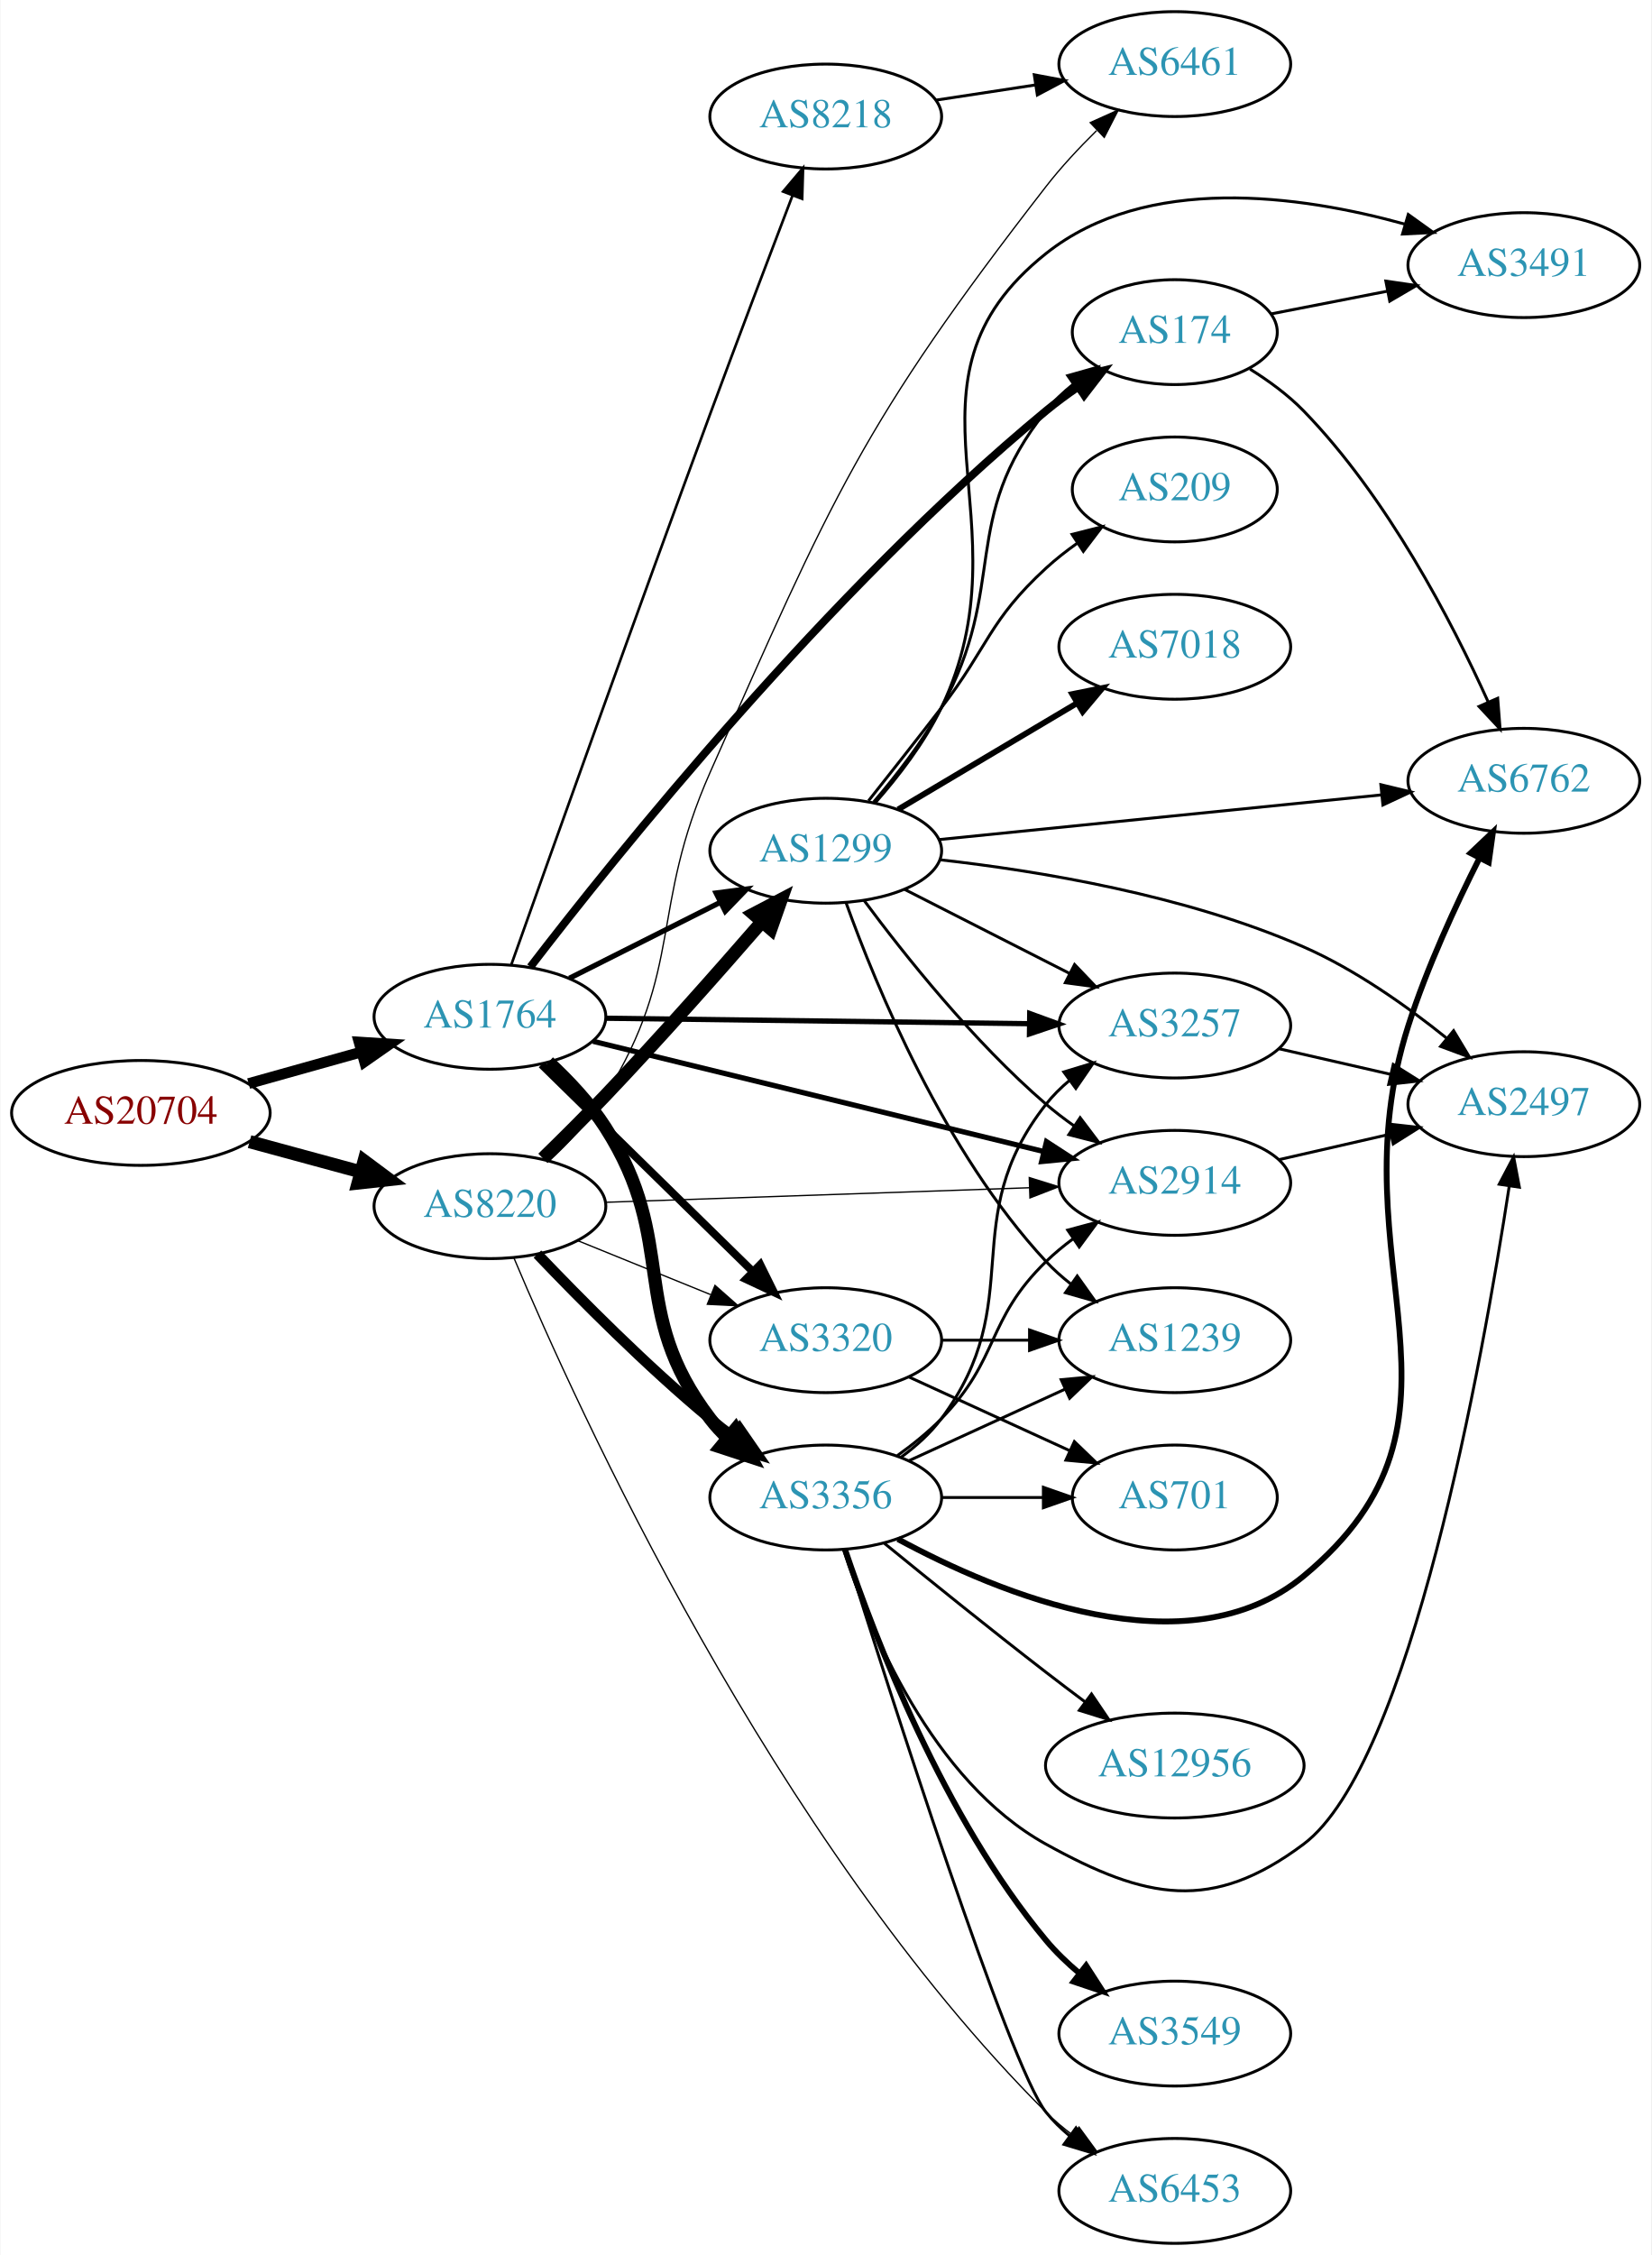
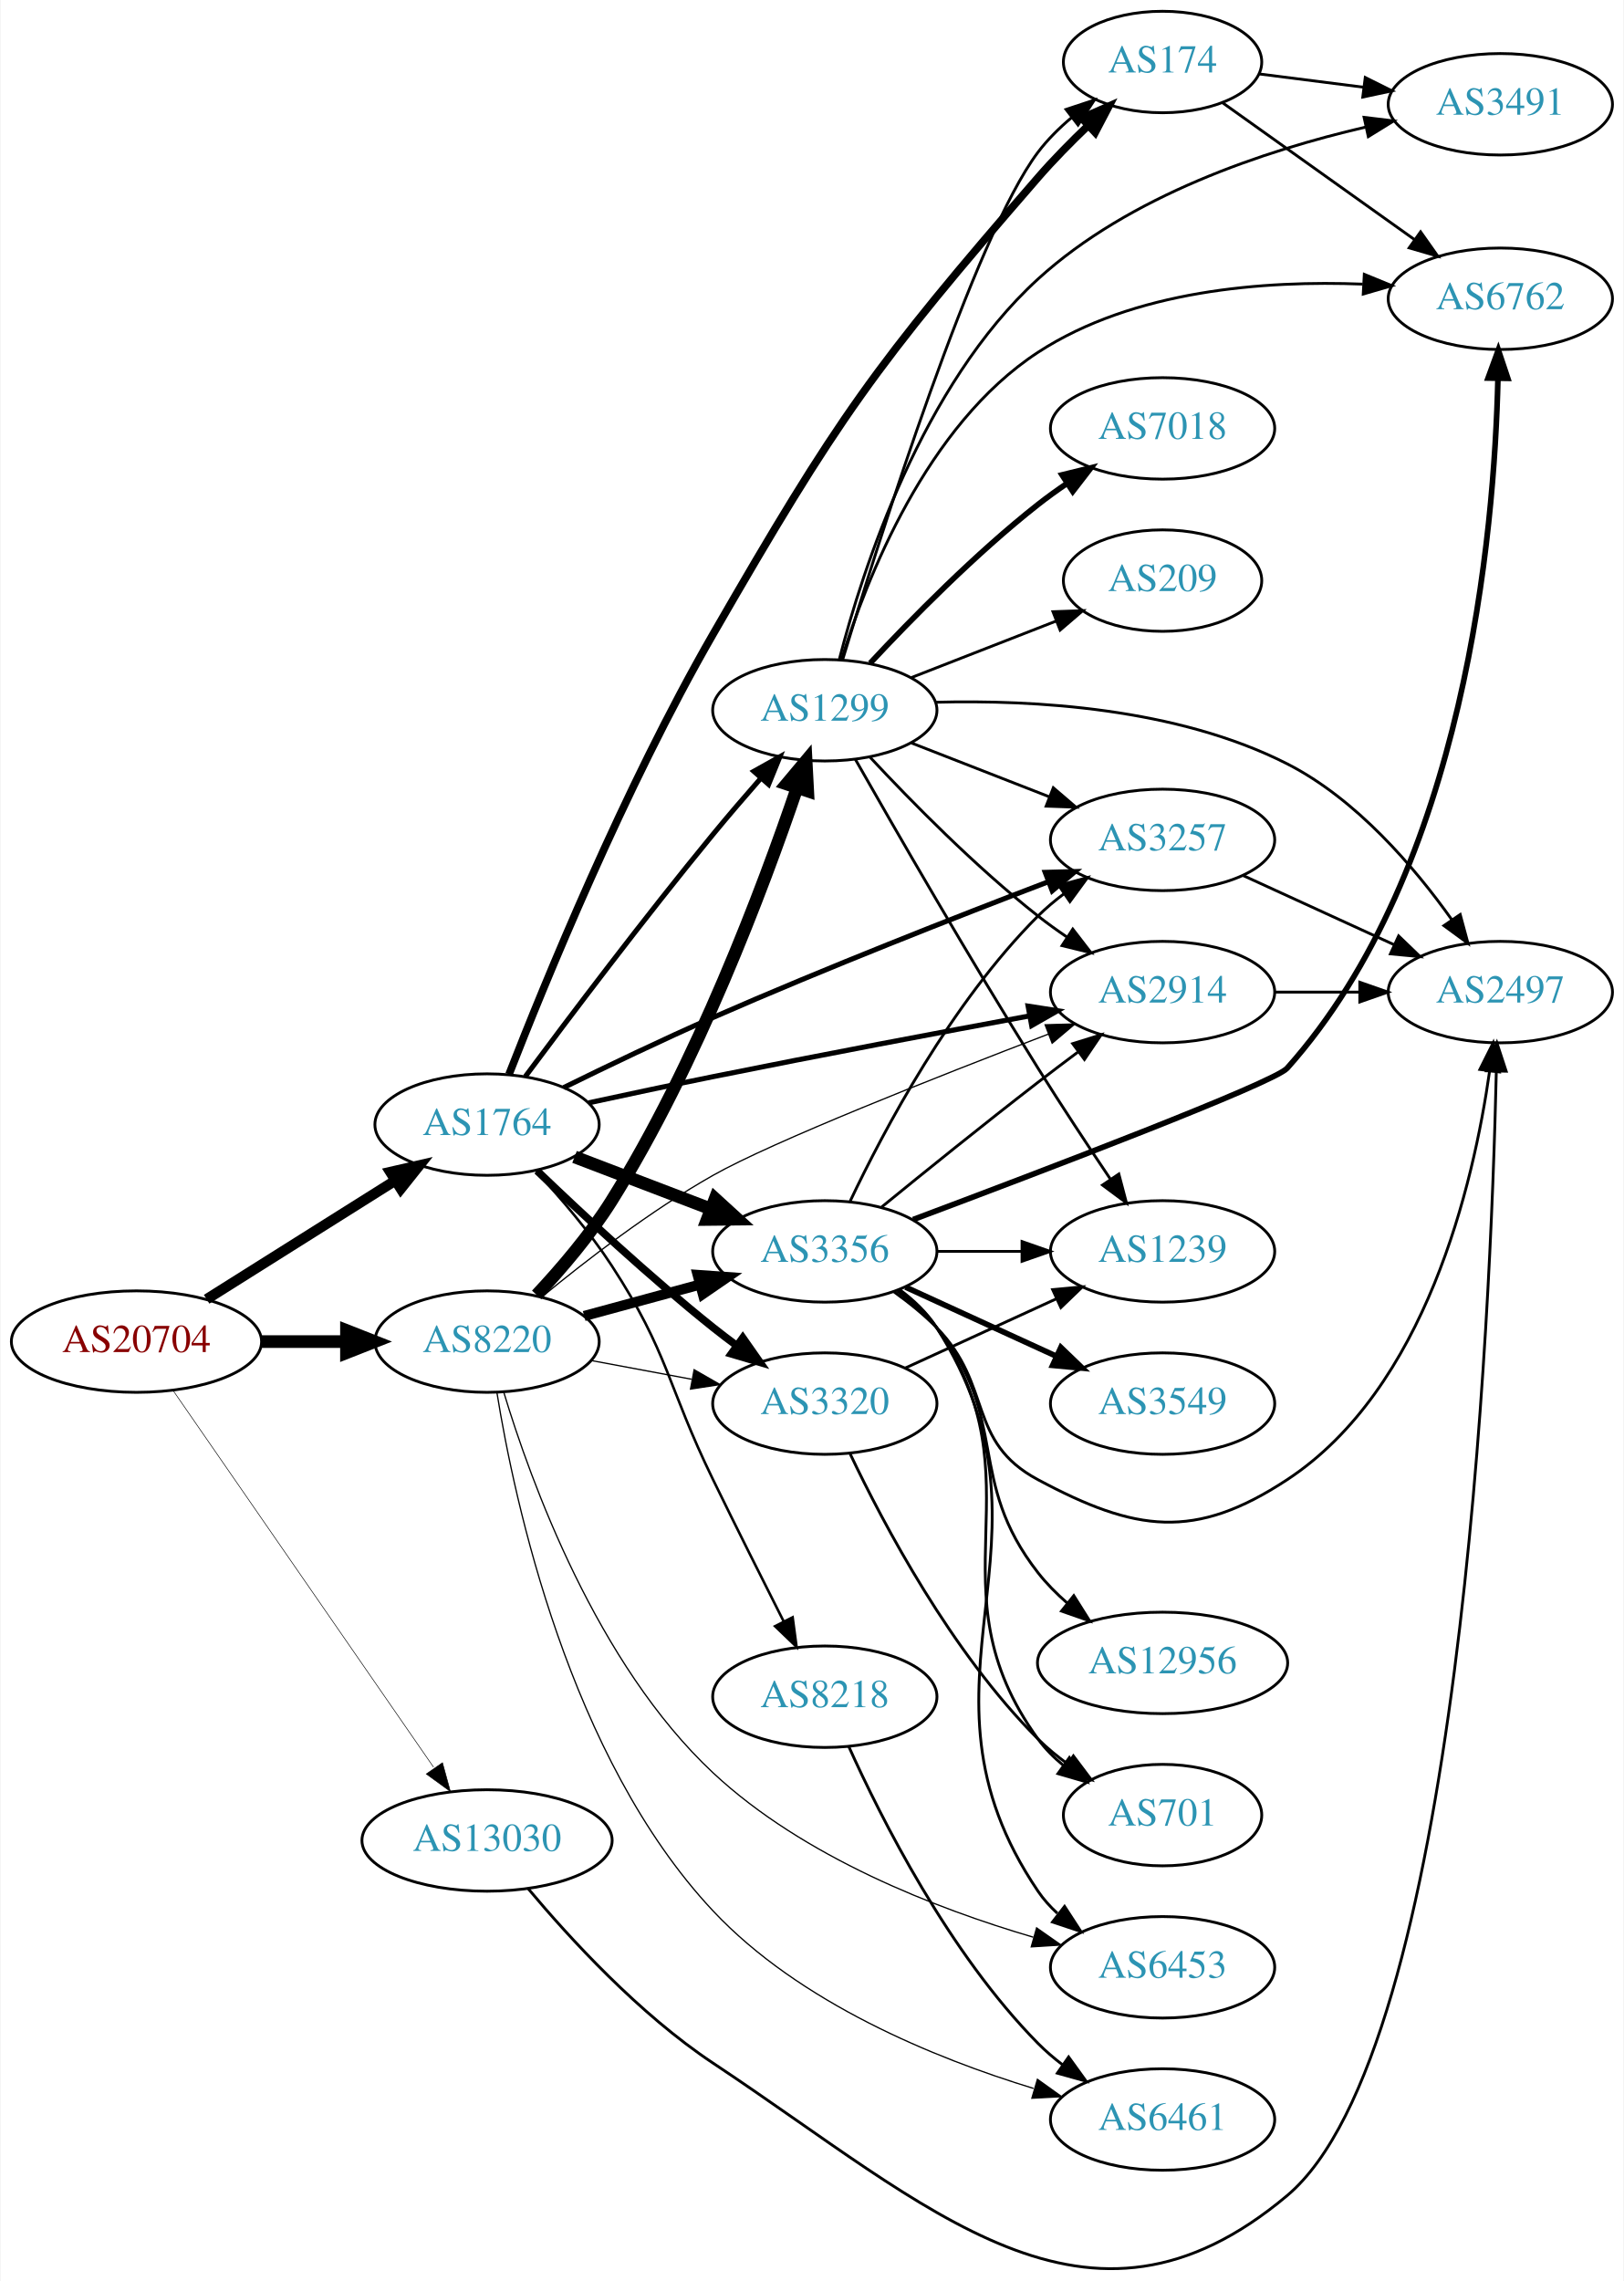
- <svg xmlns="http://www.w3.org/2000/svg" xmlns:xlink="http://www.w3.org/1999/xlink" width="567pt" height="774pt" viewBox="0.00 0.00 566.66 774.00">
-   <g id="graph0" class="graph" transform="scale(1 1) rotate(0) translate(4 770)">
-     <polygon fill="white" stroke="none" points="-4,4 -4,-770 562.663,-770 562.663,4 -4,4" />
+ <svg xmlns="http://www.w3.org/2000/svg" xmlns:xlink="http://www.w3.org/1999/xlink" width="576pt" height="809pt" viewBox="0.00 0.00 575.76 809.30">
+   <g id="graph0" class="graph" transform="scale(1 1) rotate(0) translate(4 805.297)">
+     <polygon fill="white" stroke="none" points="-4,4 -4,-805.297 571.762,-805.297 571.762,4 -4,4" />
    <g id="node1" class="node">
      <g id="a_node1">
        <a xlink:href="/asn/20704" xlink:title="AS20704 ~ Hirschstettnerstr. 19-21 L1 [AT]">
-           <ellipse fill="#ffffff" stroke="black" cx="44.196" cy="-388" rx="44.393" ry="18" />
-           <text text-anchor="middle" x="44.196" y="-384.3" font-family="Times,serif" font-size="14.00" fill="#880000">AS20704</text>
+           <ellipse fill="#ffffff" stroke="black" cx="44.196" cy="-329.297" rx="44.393" ry="18" />
+           <text text-anchor="middle" x="44.196" y="-325.597" font-family="Times,serif" font-size="14.00" fill="#880000">AS20704</text>
        </a>
      </g>
    </g>
    <g id="node2" class="node">
      <g id="a_node2">
        <a xlink:href="/asn/1764" xlink:title="AS1764 ~ NEXTLAYER-AS [AT]">
-           <ellipse fill="#ffffff" stroke="black" cx="164.039" cy="-421" rx="39.794" ry="18" />
-           <text text-anchor="middle" x="164.039" y="-417.3" font-family="Times,serif" font-size="14.00" fill="#2c94b3">AS1764</text>
+           <ellipse fill="#ffffff" stroke="black" cx="168.588" cy="-406.297" rx="39.794" ry="18" />
+           <text text-anchor="middle" x="168.588" y="-402.597" font-family="Times,serif" font-size="14.00" fill="#2c94b3">AS1764</text>
        </a>
      </g>
    </g>
    <g id="edge1" class="edge">
-       <path fill="none" stroke="black" stroke-width="3.682" d="M81.193,-398.08C93.37,-401.49 107.095,-405.334 119.776,-408.885" />
-       <polygon fill="black" stroke="black" stroke-width="3.682" points="119.1,-412.33 129.673,-411.657 120.988,-405.59 119.1,-412.33" />
+       <path fill="none" stroke="black" stroke-width="3.682" d="M69.085,-344.326C88.199,-356.351 115.164,-373.315 136.05,-386.455" />
+       <polygon fill="black" stroke="black" stroke-width="3.682" points="134.26,-389.465 144.589,-391.827 137.988,-383.54 134.26,-389.465" />
    </g>
    <g id="node3" class="node">
      <g id="a_node3">
        <a xlink:href="/asn/8220" xlink:title="AS8220 ~ COLT [GB]">
-           <ellipse fill="#ffffff" stroke="black" cx="164.039" cy="-356" rx="39.794" ry="18" />
-           <text text-anchor="middle" x="164.039" y="-352.3" font-family="Times,serif" font-size="14.00" fill="#2c94b3">AS8220</text>
+           <ellipse fill="#ffffff" stroke="black" cx="168.588" cy="-329.297" rx="39.794" ry="18" />
+           <text text-anchor="middle" x="168.588" y="-325.597" font-family="Times,serif" font-size="14.00" fill="#2c94b3">AS8220</text>
        </a>
      </g>
    </g>
    <g id="edge2" class="edge">
-       <path fill="none" stroke="black" stroke-width="4.5" d="M81.514,-378.138C93.574,-374.863 107.123,-371.184 119.66,-367.779" />
-       <polygon fill="black" stroke="black" stroke-width="4.5" points="120.832,-371.541 129.451,-365.121 118.768,-363.942 120.832,-371.541" />
+       <path fill="none" stroke="black" stroke-width="4.5" d="M88.692,-329.297C98.381,-329.297 108.717,-329.297 118.61,-329.297" />
+       <polygon fill="black" stroke="black" stroke-width="4.5" points="118.713,-333.234 128.713,-329.297 118.713,-325.359 118.713,-333.234" />
    </g>
    <g id="node4" class="node">
      <g id="a_node4">
-         <a xlink:href="/asn/3257" xlink:title="AS3257 ~ GTT [DE]">
-           <ellipse fill="#ffffff" stroke="black" cx="399.174" cy="-418" rx="39.794" ry="18" />
-           <text text-anchor="middle" x="399.174" y="-414.3" font-family="Times,serif" font-size="14.00" fill="#2c94b3">AS3257</text>
+         <a xlink:href="/asn/13030" xlink:title="AS13030 ~ Init7 (Switzerland) Ltd. [CH]">
+           <ellipse fill="#ffffff" stroke="black" cx="168.588" cy="-152.297" rx="44.393" ry="18" />
+           <text text-anchor="middle" x="168.588" y="-148.597" font-family="Times,serif" font-size="14.00" fill="#2c94b3">AS13030</text>
        </a>
      </g>
    </g>
    <g id="edge3" class="edge">
-       <path fill="none" stroke="black" stroke-width="1.8" d="M203.798,-420.501C243.714,-419.988 306.032,-419.186 349.304,-418.629" />
-       <polygon fill="black" stroke="black" stroke-width="1.8" points="349.368,-422.128 359.322,-418.5 349.278,-415.129 349.368,-422.128" />
+       <path fill="none" stroke="black" stroke-width="0.205" d="M57.154,-312.003C78.725,-280.808 124.255,-214.964 149.6,-178.311" />
+       <polygon fill="black" stroke="black" stroke-width="0.205" points="152.773,-179.877 155.581,-169.661 147.015,-175.895 152.773,-179.877" />
    </g>
    <g id="node5" class="node">
      <g id="a_node5">
        <a xlink:href="/asn/3356" xlink:title="AS3356 ~ Level 3 Parent, LLC [US]">
-           <ellipse fill="#ffffff" stroke="black" cx="279.332" cy="-256" rx="39.794" ry="18" />
-           <text text-anchor="middle" x="279.332" y="-252.3" font-family="Times,serif" font-size="14.00" fill="#2c94b3">AS3356</text>
+           <ellipse fill="#ffffff" stroke="black" cx="288.431" cy="-361.297" rx="39.794" ry="18" />
+           <text text-anchor="middle" x="288.431" y="-357.597" font-family="Times,serif" font-size="14.00" fill="#2c94b3">AS3356</text>
        </a>
      </g>
    </g>
    <g id="edge4" class="edge">
-       <path fill="none" stroke="black" stroke-width="4.5" d="M184.15,-405.434C191.039,-399.057 198.407,-391.24 203.685,-383 229.163,-343.224 210.975,-320.511 239.685,-283 241.457,-280.685 243.485,-278.491 245.662,-276.429" />
-       <polygon fill="black" stroke="black" stroke-width="4.5" points="248.298,-279.359 253.488,-269.948 243.275,-273.294 248.298,-279.359" />
+       <path fill="none" stroke="black" stroke-width="4.5" d="M199.63,-394.825C214.312,-389.218 232.173,-382.398 247.943,-376.376" />
+       <polygon fill="black" stroke="black" stroke-width="4.5" points="249.507,-379.994 257.444,-372.748 246.697,-372.637 249.507,-379.994" />
    </g>
    <g id="node6" class="node">
      <g id="a_node6">
-         <a xlink:href="/asn/1299" xlink:title="AS1299 ~ Telia Carrier [EU]">
-           <ellipse fill="#ffffff" stroke="black" cx="279.332" cy="-478" rx="39.794" ry="18" />
-           <text text-anchor="middle" x="279.332" y="-474.3" font-family="Times,serif" font-size="14.00" fill="#2c94b3">AS1299</text>
+         <a xlink:href="/asn/2914" xlink:title="AS2914 ~ NTT America, Inc. [US]">
+           <ellipse fill="#ffffff" stroke="black" cx="408.273" cy="-453.297" rx="39.794" ry="18" />
+           <text text-anchor="middle" x="408.273" y="-449.597" font-family="Times,serif" font-size="14.00" fill="#2c94b3">AS2914</text>
        </a>
      </g>
    </g>
    <g id="edge5" class="edge">
-       <path fill="none" stroke="black" stroke-width="1.8" d="M191.315,-434.22C206.758,-441.99 226.476,-451.911 243.237,-460.343" />
-       <polygon fill="black" stroke="black" stroke-width="1.8" points="241.691,-463.484 252.198,-464.851 244.838,-457.23 241.691,-463.484" />
+       <path fill="none" stroke="black" stroke-width="1.8" d="M204.638,-414.013C218.387,-416.989 234.311,-420.374 248.784,-423.297 286.557,-430.925 329.516,-439.02 361.171,-444.877" />
+       <polygon fill="black" stroke="black" stroke-width="1.8" points="360.561,-448.323 371.03,-446.696 361.831,-441.44 360.561,-448.323" />
    </g>
    <g id="node7" class="node">
      <g id="a_node7">
-         <a xlink:href="/asn/174" xlink:title="AS174 ~ Cogent Communications [US]">
-           <ellipse fill="#ffffff" stroke="black" cx="399.174" cy="-656" rx="35.194" ry="18" />
-           <text text-anchor="middle" x="399.174" y="-652.3" font-family="Times,serif" font-size="14.00" fill="#2c94b3">AS174</text>
+         <a xlink:href="/asn/1299" xlink:title="AS1299 ~ Telia Carrier [EU]">
+           <ellipse fill="#ffffff" stroke="black" cx="288.431" cy="-553.297" rx="39.794" ry="18" />
+           <text text-anchor="middle" x="288.431" y="-549.597" font-family="Times,serif" font-size="14.00" fill="#2c94b3">AS1299</text>
        </a>
      </g>
    </g>
    <g id="edge6" class="edge">
-       <path fill="none" stroke="black" stroke-width="2.7" d="M177.934,-438.128C206.788,-475.722 279.937,-567.04 354.978,-629 358.448,-631.865 362.244,-634.657 366.1,-637.293" />
-       <polygon fill="black" stroke="black" stroke-width="2.7" points="364.244,-640.261 374.535,-642.78 368.061,-634.393 364.244,-640.261" />
+       <path fill="none" stroke="black" stroke-width="1.8" d="M182.151,-423.33C197.499,-443.974 224.432,-479.676 248.784,-509.297 254.141,-515.813 260.085,-522.727 265.673,-529.097" />
+       <polygon fill="black" stroke="black" stroke-width="1.8" points="263.243,-531.631 272.49,-536.803 268.486,-526.994 263.243,-531.631" />
    </g>
    <g id="node8" class="node">
      <g id="a_node8">
-         <a xlink:href="/asn/8218" xlink:title="AS8218 ~ legacy Neotelecoms [FR]">
-           <ellipse fill="#ffffff" stroke="black" cx="279.332" cy="-730" rx="39.794" ry="18" />
-           <text text-anchor="middle" x="279.332" y="-726.3" font-family="Times,serif" font-size="14.00" fill="#2c94b3">AS8218</text>
+         <a xlink:href="/asn/3257" xlink:title="AS3257 ~ GTT [DE]">
+           <ellipse fill="#ffffff" stroke="black" cx="408.273" cy="-507.297" rx="39.794" ry="18" />
+           <text text-anchor="middle" x="408.273" y="-503.597" font-family="Times,serif" font-size="14.00" fill="#2c94b3">AS3257</text>
        </a>
      </g>
    </g>
    <g id="edge7" class="edge">
-       <path fill="none" stroke="black" stroke-width="0.9" d="M171.333,-438.756C184.063,-474.597 213.852,-558.127 239.685,-628 249.11,-653.491 260.113,-682.458 267.963,-702.992" />
-       <polygon fill="black" stroke="black" stroke-width="0.9" points="264.699,-704.255 271.543,-712.343 271.236,-701.752 264.699,-704.255" />
+       <path fill="none" stroke="black" stroke-width="1.8" d="M195.776,-419.423C211.105,-426.965 230.904,-436.465 248.784,-444.297 288.848,-461.846 335.447,-480.119 367.699,-492.437" />
+       <polygon fill="black" stroke="black" stroke-width="1.8" points="366.633,-495.777 377.224,-496.062 369.123,-489.234 366.633,-495.777" />
    </g>
    <g id="node9" class="node">
      <g id="a_node9">
        <a xlink:href="/asn/3320" xlink:title="AS3320 ~ DTAG [DE]">
-           <ellipse fill="#ffffff" stroke="black" cx="279.332" cy="-310" rx="39.794" ry="18" />
-           <text text-anchor="middle" x="279.332" y="-306.3" font-family="Times,serif" font-size="14.00" fill="#2c94b3">AS3320</text>
+           <ellipse fill="#ffffff" stroke="black" cx="288.431" cy="-307.297" rx="39.794" ry="18" />
+           <text text-anchor="middle" x="288.431" y="-303.597" font-family="Times,serif" font-size="14.00" fill="#2c94b3">AS3320</text>
        </a>
      </g>
    </g>
    <g id="edge8" class="edge">
-       <path fill="none" stroke="black" stroke-width="2.7" d="M181.755,-404.622C200.916,-385.849 232.478,-354.925 254.279,-333.566" />
-       <polygon fill="black" stroke="black" stroke-width="2.7" points="256.853,-335.944 261.546,-326.446 251.954,-330.944 256.853,-335.944" />
+       <path fill="none" stroke="black" stroke-width="2.7" d="M186.333,-389.911C201.992,-374.873 226.277,-352.269 248.784,-334.297 251.489,-332.137 254.354,-329.955 257.253,-327.816" />
+       <polygon fill="black" stroke="black" stroke-width="2.7" points="259.329,-330.634 265.408,-321.957 255.245,-324.949 259.329,-330.634" />
    </g>
    <g id="node10" class="node">
      <g id="a_node10">
-         <a xlink:href="/asn/2914" xlink:title="AS2914 ~ NTT America, Inc. [US]">
-           <ellipse fill="#ffffff" stroke="black" cx="399.174" cy="-364" rx="39.794" ry="18" />
-           <text text-anchor="middle" x="399.174" y="-360.3" font-family="Times,serif" font-size="14.00" fill="#2c94b3">AS2914</text>
+         <a xlink:href="/asn/8218" xlink:title="AS8218 ~ legacy Neotelecoms [FR]">
+           <ellipse fill="#ffffff" stroke="black" cx="288.431" cy="-203.297" rx="39.794" ry="18" />
+           <text text-anchor="middle" x="288.431" y="-199.597" font-family="Times,serif" font-size="14.00" fill="#2c94b3">AS8218</text>
        </a>
      </g>
    </g>
    <g id="edge9" class="edge">
-       <path fill="none" stroke="black" stroke-width="1.8" d="M199.439,-412.589C240.535,-402.542 309.356,-385.716 354.258,-374.737" />
-       <polygon fill="black" stroke="black" stroke-width="1.8" points="355.13,-378.127 364.013,-372.352 353.468,-371.327 355.13,-378.127" />
+       <path fill="none" stroke="black" stroke-width="0.9" d="M186.005,-389.631C194.642,-380.318 205.019,-368.215 212.784,-356.297 233.187,-324.981 232.4,-313.89 248.784,-280.297 256.96,-263.534 266.339,-244.834 273.811,-230.06" />
+       <polygon fill="black" stroke="black" stroke-width="0.9" points="277.015,-231.48 278.413,-220.978 270.771,-228.316 277.015,-231.48" />
+     </g>
+     <g id="node11" class="node">
+       <g id="a_node11">
+         <a xlink:href="/asn/174" xlink:title="AS174 ~ Cogent Communications [US]">
+           <ellipse fill="#ffffff" stroke="black" cx="408.273" cy="-783.297" rx="35.194" ry="18" />
+           <text text-anchor="middle" x="408.273" y="-779.597" font-family="Times,serif" font-size="14.00" fill="#2c94b3">AS174</text>
+         </a>
+       </g>
+     </g>
+     <g id="edge10" class="edge">
+       <path fill="none" stroke="black" stroke-width="2.7" d="M176.387,-424.135C188.924,-456.278 217.296,-525.66 248.784,-580.297 292.911,-656.864 306.139,-675.567 364.077,-742.297 369.511,-748.555 375.777,-754.914 381.821,-760.696" />
+       <polygon fill="black" stroke="black" stroke-width="2.7" points="379.582,-763.394 389.279,-767.662 384.36,-758.279 379.582,-763.394" />
    </g>
    <g id="edge37" class="edge">
-       <path fill="none" stroke="black" stroke-width="3.6" d="M180.344,-339.545C194.957,-324.204 217.913,-301.044 239.685,-283 242.206,-280.911 244.882,-278.816 247.604,-276.767" />
-       <polygon fill="black" stroke="black" stroke-width="3.6" points="249.765,-279.523 255.797,-270.813 245.65,-273.861 249.765,-279.523" />
-     </g>
-     <g id="edge35" class="edge">
-       <path fill="none" stroke="black" stroke-width="4.5" d="M182.216,-372.405C189.005,-379.014 196.812,-386.772 203.685,-394 222.285,-413.563 242.584,-436.516 257.313,-453.481" />
-       <polygon fill="black" stroke="black" stroke-width="4.5" points="254.544,-456.299 264.064,-461.287 260.5,-451.147 254.544,-456.299" />
+       <path fill="none" stroke="black" stroke-width="3.6" d="M203.042,-338.381C215.73,-341.827 230.37,-345.802 243.856,-349.464" />
+       <polygon fill="black" stroke="black" stroke-width="3.6" points="243.326,-352.947 253.893,-352.19 245.16,-346.191 243.326,-352.947" />
+     </g>
+     <g id="edge39" class="edge">
+       <path fill="none" stroke="black" stroke-width="0.45" d="M188.188,-345.269C203.679,-358.037 226.697,-375.804 248.784,-388.297 269.829,-400.2 328.075,-423.203 367.777,-438.405" />
+       <polygon fill="black" stroke="black" stroke-width="0.45" points="366.597,-441.701 377.188,-441.996 369.093,-435.161 366.597,-441.701" />
+     </g>
+     <g id="edge36" class="edge">
+       <path fill="none" stroke="black" stroke-width="4.5" d="M186.182,-345.849C194.872,-355.129 205.242,-367.237 212.784,-379.297 243.005,-427.618 266.531,-490.301 278.568,-525.726" />
+       <polygon fill="black" stroke="black" stroke-width="4.5" points="274.89,-527.143 281.792,-535.38 282.359,-524.648 274.89,-527.143" />
+     </g>
+     <g id="edge40" class="edge">
+       <path fill="none" stroke="black" stroke-width="0.45" d="M205.585,-322.577C216.788,-320.485 229.301,-318.149 241.107,-315.945" />
+       <polygon fill="black" stroke="black" stroke-width="0.45" points="242.06,-319.328 251.248,-314.052 240.776,-312.446 242.06,-319.328" />
+     </g>
+     <g id="node15" class="node">
+       <g id="a_node15">
+         <a xlink:href="/asn/6453" xlink:title="AS6453 ~ TATA COMMUNICATIONS (AMERICA) INC [US]">
+           <ellipse fill="#ffffff" stroke="black" cx="408.273" cy="-107.297" rx="39.794" ry="18" />
+           <text text-anchor="middle" x="408.273" y="-103.597" font-family="Times,serif" font-size="14.00" fill="#2c94b3">AS6453</text>
+         </a>
+       </g>
+     </g>
+     <g id="edge41" class="edge">
+       <path fill="none" stroke="black" stroke-width="0.45" d="M174.538,-311.277C184.005,-279.901 207.495,-214.908 248.784,-176.297 280.804,-146.354 327.888,-128.116 362.417,-117.975" />
+       <polygon fill="black" stroke="black" stroke-width="0.45" points="363.573,-121.286 372.249,-115.205 361.674,-114.548 363.573,-121.286" />
+     </g>
+     <g id="node22" class="node">
+       <g id="a_node22">
+         <a xlink:href="/asn/6461" xlink:title="AS6461 ~ Zayo Bandwidth [US]">
+           <ellipse fill="#ffffff" stroke="black" cx="408.273" cy="-53.297" rx="39.794" ry="18" />
+           <text text-anchor="middle" x="408.273" y="-49.597" font-family="Times,serif" font-size="14.00" fill="#2c94b3">AS6461</text>
+         </a>
+       </g>
    </g>
    <g id="edge38" class="edge">
-       <path fill="none" stroke="black" stroke-width="0.45" d="M194.214,-344.154C208.09,-338.52 224.867,-331.708 239.776,-325.654" />
-       <polygon fill="black" stroke="black" stroke-width="0.45" points="241.306,-328.811 249.255,-321.806 238.673,-322.325 241.306,-328.811" />
-     </g>
-     <g id="edge36" class="edge">
-       <path fill="none" stroke="black" stroke-width="0.45" d="M203.798,-357.33C243.714,-358.7 306.032,-360.838 349.304,-362.323" />
-       <polygon fill="black" stroke="black" stroke-width="0.45" points="349.208,-365.822 359.322,-362.667 349.448,-358.826 349.208,-365.822" />
+       <path fill="none" stroke="black" stroke-width="0.45" d="M172.081,-311.263C178.278,-272.774 197.738,-181.675 248.784,-127.297 279.429,-94.652 327.349,-75.064 362.478,-64.321" />
+       <polygon fill="black" stroke="black" stroke-width="0.45" points="363.865,-67.562 372.479,-61.394 361.898,-60.844 363.865,-67.562" />
    </g>
    <g id="node14" class="node">
      <g id="a_node14">
-         <a xlink:href="/asn/6453" xlink:title="AS6453 ~ TATA COMMUNICATIONS (AMERICA) INC [US]">
-           <ellipse fill="#ffffff" stroke="black" cx="399.174" cy="-18" rx="39.794" ry="18" />
-           <text text-anchor="middle" x="399.174" y="-14.3" font-family="Times,serif" font-size="14.00" fill="#2c94b3">AS6453</text>
-         </a>
-       </g>
-     </g>
-     <g id="edge40" class="edge">
-       <path fill="none" stroke="black" stroke-width="0.45" d="M172.281,-338.216C193.707,-287.309 261.204,-138.67 354.978,-45 357.784,-42.197 360.932,-39.548 364.217,-37.084" />
-       <polygon fill="black" stroke="black" stroke-width="0.45" points="366.286,-39.909 372.545,-31.361 362.322,-34.14 366.286,-39.909" />
-     </g>
-     <g id="node21" class="node">
-       <g id="a_node21">
-         <a xlink:href="/asn/6461" xlink:title="AS6461 ~ Zayo Bandwidth [US]">
-           <ellipse fill="#ffffff" stroke="black" cx="399.174" cy="-748" rx="39.794" ry="18" />
-           <text text-anchor="middle" x="399.174" y="-744.3" font-family="Times,serif" font-size="14.00" fill="#2c94b3">AS6461</text>
-         </a>
-       </g>
-     </g>
-     <g id="edge39" class="edge">
-       <path fill="none" stroke="black" stroke-width="0.45" d="M184.29,-371.478C191.196,-377.844 198.539,-385.676 203.685,-394 230.958,-438.113 218.67,-457.585 239.685,-505 281.415,-599.153 291.827,-624.649 354.978,-706 360.119,-712.623 366.276,-719.216 372.308,-725.149" />
-       <polygon fill="black" stroke="black" stroke-width="0.45" points="370.135,-727.913 379.796,-732.263 374.957,-722.838 370.135,-727.913" />
-     </g>
-     <g id="node11" class="node">
-       <g id="a_node11">
        <a xlink:href="/asn/2497" xlink:title="AS2497 ~ Internet Initiative Japan Inc. [JP]">
-           <ellipse fill="#ffffff" stroke="black" cx="519.017" cy="-391" rx="39.794" ry="18" />
-           <text text-anchor="middle" x="519.017" y="-387.3" font-family="Times,serif" font-size="14.00" fill="#2c94b3">AS2497</text>
-         </a>
-       </g>
-     </g>
-     <g id="edge10" class="edge">
-       <path fill="none" stroke="black" d="M434.893,-410.045C446.893,-407.296 460.514,-404.175 473.207,-401.267" />
-       <polygon fill="black" stroke="black" points="474.173,-404.636 483.138,-398.991 472.609,-397.813 474.173,-404.636" />
-     </g>
-     <g id="edge19" class="edge">
-       <path fill="none" stroke="black" d="M305.262,-269.882C310.338,-273.611 315.256,-278.016 318.978,-283 349.249,-323.542 323.679,-351.246 354.978,-391 357.303,-393.953 360.047,-396.67 363.006,-399.147" />
-       <polygon fill="black" stroke="black" points="361.065,-402.064 371.203,-405.145 365.199,-396.415 361.065,-402.064" />
+           <ellipse fill="#ffffff" stroke="black" cx="528.116" cy="-453.297" rx="39.794" ry="18" />
+           <text text-anchor="middle" x="528.116" y="-449.597" font-family="Times,serif" font-size="14.00" fill="#2c94b3">AS2497</text>
+         </a>
+       </g>
+     </g>
+     <g id="edge42" class="edge">
+       <path fill="none" stroke="black" d="M183.175,-135.199C197.816,-117.703 222.566,-90.686 248.784,-73.297 326.209,-21.946 381.343,33.474 452.469,-26.297 513.729,-77.776 524.723,-338.374 526.689,-425.146" />
+       <polygon fill="black" stroke="black" points="523.193,-425.368 526.895,-435.295 530.192,-425.226 523.193,-425.368" />
+     </g>
+     <g id="edge18" class="edge">
+       <path fill="none" stroke="black" d="M308.598,-377.047C323.579,-389.274 344.992,-406.566 364.077,-421.297 368.603,-424.79 373.435,-428.443 378.169,-431.98" />
+       <polygon fill="black" stroke="black" points="376.38,-435.011 386.495,-438.161 380.552,-429.39 376.38,-435.011" />
    </g>
    <g id="edge16" class="edge">
-       <path fill="none" stroke="black" d="M303.926,-270.389C309.182,-274.148 314.513,-278.437 318.978,-283 339.151,-303.617 334.285,-316.906 354.978,-337 357.823,-339.763 360.997,-342.386 364.297,-344.834" />
-       <polygon fill="black" stroke="black" points="362.414,-347.786 372.645,-350.538 366.363,-342.006 362.414,-347.786" />
-     </g>
-     <g id="edge12" class="edge">
-       <path fill="none" stroke="black" d="M285.406,-238.21C294.328,-210.694 315.712,-158.721 354.978,-137 389.354,-117.984 411.918,-113.461 443.37,-137 479.993,-164.409 504.793,-302.753 514.015,-362.95" />
-       <polygon fill="black" stroke="black" points="510.564,-363.536 515.507,-372.907 517.486,-362.499 510.564,-363.536" />
+       <path fill="none" stroke="black" d="M297.442,-379.165C309.268,-404.075 333.357,-449.625 364.077,-480.297 366.884,-483.099 370.033,-485.748 373.318,-488.211" />
+       <polygon fill="black" stroke="black" points="371.422,-491.155 381.646,-493.934 375.387,-485.386 371.422,-491.155" />
    </g>
    <g id="node12" class="node">
      <g id="a_node12">
        <a xlink:href="/asn/3549" xlink:title="AS3549 ~ Level 3 Parent, LLC [US]">
-           <ellipse fill="#ffffff" stroke="black" cx="399.174" cy="-72" rx="39.794" ry="18" />
-           <text text-anchor="middle" x="399.174" y="-68.3" font-family="Times,serif" font-size="14.00" fill="#2c94b3">AS3549</text>
+           <ellipse fill="#ffffff" stroke="black" cx="408.273" cy="-307.297" rx="39.794" ry="18" />
+           <text text-anchor="middle" x="408.273" y="-303.597" font-family="Times,serif" font-size="14.00" fill="#2c94b3">AS3549</text>
        </a>
      </g>
    </g>
    <g id="edge11" class="edge">
-       <path fill="none" stroke="black" stroke-width="2" d="M286.005,-238.029C296.173,-207.87 319.778,-146.23 354.978,-104 358.328,-99.981 362.283,-96.187 366.416,-92.713" />
-       <polygon fill="black" stroke="black" stroke-width="2" points="368.725,-95.352 374.473,-86.451 364.43,-89.824 368.725,-95.352" />
+       <path fill="none" stroke="black" stroke-width="2" d="M317.06,-348.636C333.017,-341.324 353.287,-332.035 370.57,-324.116" />
+       <polygon fill="black" stroke="black" stroke-width="2" points="372.185,-327.226 379.818,-319.878 369.269,-320.862 372.185,-327.226" />
    </g>
    <g id="node13" class="node">
      <g id="a_node13">
        <a xlink:href="/asn/6762" xlink:title="AS6762 ~ TELECOM ITALIA SPARKLE S.p.A. [IT]">
-           <ellipse fill="#ffffff" stroke="black" cx="519.017" cy="-502" rx="39.794" ry="18" />
-           <text text-anchor="middle" x="519.017" y="-498.3" font-family="Times,serif" font-size="14.00" fill="#2c94b3">AS6762</text>
-         </a>
-       </g>
+           <ellipse fill="#ffffff" stroke="black" cx="528.116" cy="-699.297" rx="39.794" ry="18" />
+           <text text-anchor="middle" x="528.116" y="-695.597" font-family="Times,serif" font-size="14.00" fill="#2c94b3">AS6762</text>
+         </a>
+       </g>
+     </g>
+     <g id="edge12" class="edge">
+       <path fill="none" stroke="black" stroke-width="2" d="M319.758,-372.589C365.617,-389.778 447.8,-421.07 452.469,-426.297 515.713,-497.085 526.014,-616.505 527.262,-670.844" />
+       <polygon fill="black" stroke="black" stroke-width="2" points="523.766,-671.16 527.405,-681.11 530.765,-671.062 523.766,-671.16" />
    </g>
    <g id="edge13" class="edge">
-       <path fill="none" stroke="black" stroke-width="2" d="M304.099,-241.725C338.784,-222.949 403.472,-195.984 443.37,-229 509.25,-283.515 453.308,-336.558 479.37,-418 485.751,-437.938 495.659,-459.36 503.845,-475.581" />
-       <polygon fill="black" stroke="black" stroke-width="2" points="500.738,-477.191 508.427,-484.479 506.961,-473.986 500.738,-477.191" />
+       <path fill="none" stroke="black" d="M313.025,-346.907C318.281,-343.149 323.613,-338.86 328.077,-334.297 348.25,-313.68 338.646,-293.907 364.077,-280.297 398.714,-261.76 419.646,-258.711 452.469,-280.297 501.664,-312.649 518.583,-385.032 524.293,-425.16" />
+       <polygon fill="black" stroke="black" points="520.853,-425.855 525.597,-435.328 527.796,-424.964 520.853,-425.855" />
    </g>
    <g id="edge14" class="edge">
-       <path fill="none" stroke="black" d="M285.887,-238.19C300.958,-190.203 342.334,-60.761 354.978,-45 357.33,-42.068 360.092,-39.366 363.062,-36.897" />
-       <polygon fill="black" stroke="black" points="365.254,-39.631 371.274,-30.913 361.131,-33.973 365.254,-39.631" />
-     </g>
-     <g id="node15" class="node">
-       <g id="a_node15">
-         <a xlink:href="/asn/1239" xlink:title="AS1239 ~ Sprint [US]">
-           <ellipse fill="#ffffff" stroke="black" cx="399.174" cy="-310" rx="39.794" ry="18" />
-           <text text-anchor="middle" x="399.174" y="-306.3" font-family="Times,serif" font-size="14.00" fill="#2c94b3">AS1239</text>
-         </a>
-       </g>
-     </g>
-     <g id="edge15" class="edge">
-       <path fill="none" stroke="black" d="M307.96,-268.661C323.917,-275.973 344.188,-285.261 361.471,-293.181" />
-       <polygon fill="black" stroke="black" points="360.169,-296.435 370.718,-297.419 363.085,-290.071 360.169,-296.435" />
+       <path fill="none" stroke="black" d="M314.906,-347.792C319.954,-344.043 324.723,-339.535 328.077,-334.297 376.78,-258.236 313.444,-209.087 364.077,-134.297 366.011,-131.441 368.358,-128.828 370.947,-126.451" />
+       <polygon fill="black" stroke="black" points="373.499,-128.903 379.273,-120.02 369.219,-123.363 373.499,-128.903" />
    </g>
    <g id="node16" class="node">
      <g id="a_node16">
-         <a xlink:href="/asn/701" xlink:title="AS701 ~ UUNET [US]">
-           <ellipse fill="#ffffff" stroke="black" cx="399.174" cy="-256" rx="35.194" ry="18" />
-           <text text-anchor="middle" x="399.174" y="-252.3" font-family="Times,serif" font-size="14.00" fill="#2c94b3">AS701</text>
-         </a>
-       </g>
-     </g>
-     <g id="edge17" class="edge">
-       <path fill="none" stroke="black" d="M319.244,-256C330.331,-256 342.491,-256 353.873,-256" />
-       <polygon fill="black" stroke="black" points="354.055,-259.5 364.055,-256 354.055,-252.5 354.055,-259.5" />
+         <a xlink:href="/asn/12956" xlink:title="AS12956 ~ TELXIUS [ES]">
+           <ellipse fill="#ffffff" stroke="black" cx="408.273" cy="-215.297" rx="44.393" ry="18" />
+           <text text-anchor="middle" x="408.273" y="-211.597" font-family="Times,serif" font-size="14.00" fill="#2c94b3">AS12956</text>
+         </a>
+       </g>
+     </g>
+     <g id="edge15" class="edge">
+       <path fill="none" stroke="black" d="M314.104,-347.216C319.194,-343.497 324.182,-339.147 328.077,-334.297 354.281,-301.671 338.329,-280.284 364.077,-247.297 367.078,-243.453 370.653,-239.845 374.443,-236.537" />
+       <polygon fill="black" stroke="black" points="376.771,-239.157 382.41,-230.188 372.408,-233.683 376.771,-239.157" />
    </g>
    <g id="node17" class="node">
      <g id="a_node17">
-         <a xlink:href="/asn/12956" xlink:title="AS12956 ~ TELXIUS [ES]">
-           <ellipse fill="#ffffff" stroke="black" cx="399.174" cy="-164" rx="44.393" ry="18" />
-           <text text-anchor="middle" x="399.174" y="-160.3" font-family="Times,serif" font-size="14.00" fill="#2c94b3">AS12956</text>
-         </a>
-       </g>
-     </g>
-     <g id="edge18" class="edge">
-       <path fill="none" stroke="black" d="M299.499,-240.25C314.48,-228.023 335.893,-210.731 354.978,-196 359.319,-192.65 363.942,-189.152 368.49,-185.751" />
-       <polygon fill="black" stroke="black" points="370.578,-188.56 376.516,-179.785 366.402,-182.941 370.578,-188.56" />
-     </g>
-     <g id="edge23" class="edge">
-       <path fill="none" stroke="black" d="M306.485,-464.684C323.114,-456.217 344.85,-445.15 362.985,-435.917" />
-       <polygon fill="black" stroke="black" points="364.771,-438.935 372.094,-431.279 361.595,-432.697 364.771,-438.935" />
-     </g>
-     <g id="edge26" class="edge">
-       <path fill="none" stroke="black" d="M295.77,-494.705C303.524,-503.752 312.6,-515.423 318.978,-527 342.176,-569.107 324.91,-591.49 354.978,-629 357.654,-632.338 360.861,-635.379 364.303,-638.115" />
-       <polygon fill="black" stroke="black" points="362.423,-641.071 372.621,-643.945 366.44,-635.339 362.423,-641.071" />
-     </g>
-     <g id="edge24" class="edge">
-       <path fill="none" stroke="black" d="M292.484,-460.952C306.266,-442.362 330.078,-412.409 354.978,-391 357.985,-388.414 361.264,-385.906 364.628,-383.528" />
-       <polygon fill="black" stroke="black" points="366.675,-386.369 373.056,-377.912 362.793,-380.544 366.675,-386.369" />
-     </g>
-     <g id="edge21" class="edge">
-       <path fill="none" stroke="black" d="M318.618,-474.885C352.568,-471.057 402.9,-462.734 443.37,-445 461.083,-437.238 478.715,-424.763 492.392,-413.758" />
-       <polygon fill="black" stroke="black" points="494.897,-416.228 500.362,-407.151 490.429,-410.839 494.897,-416.228" />
-     </g>
-     <g id="edge27" class="edge">
-       <path fill="none" stroke="black" d="M318.256,-481.829C359.476,-485.992 425.43,-492.651 470.178,-497.17" />
-       <polygon fill="black" stroke="black" points="469.926,-500.662 480.227,-498.184 470.629,-493.697 469.926,-500.662" />
-     </g>
-     <g id="edge28" class="edge">
-       <path fill="none" stroke="black" d="M286.316,-460.135C296.631,-431.441 320.068,-374.509 354.978,-337 357.539,-334.249 360.44,-331.667 363.498,-329.274" />
-       <polygon fill="black" stroke="black" points="365.678,-332.019 371.832,-323.394 361.643,-326.299 365.678,-332.019" />
+         <a xlink:href="/asn/701" xlink:title="AS701 ~ UUNET [US]">
+           <ellipse fill="#ffffff" stroke="black" cx="408.273" cy="-161.297" rx="35.194" ry="18" />
+           <text text-anchor="middle" x="408.273" y="-157.597" font-family="Times,serif" font-size="14.00" fill="#2c94b3">AS701</text>
+         </a>
+       </g>
+     </g>
+     <g id="edge17" class="edge">
+       <path fill="none" stroke="black" d="M314.662,-347.63C319.722,-343.889 324.558,-339.426 328.077,-334.297 365.889,-279.189 324.868,-242.419 364.077,-188.297 366.587,-184.832 369.691,-181.713 373.075,-178.932" />
+       <polygon fill="black" stroke="black" points="375.213,-181.706 381.33,-173.055 371.153,-176.004 375.213,-181.706" />
    </g>
    <g id="node18" class="node">
      <g id="a_node18">
-         <a xlink:href="/asn/7018" xlink:title="AS7018 ~ AT&amp;T Services, Inc. [US]">
-           <ellipse fill="#ffffff" stroke="black" cx="399.174" cy="-548" rx="39.794" ry="18" />
-           <text text-anchor="middle" x="399.174" y="-544.3" font-family="Times,serif" font-size="14.00" fill="#2c94b3">AS7018</text>
-         </a>
-       </g>
-     </g>
-     <g id="edge20" class="edge">
-       <path fill="none" stroke="black" stroke-width="2" d="M304.179,-492.166C321.829,-502.65 346.08,-517.056 365.529,-528.608" />
-       <polygon fill="black" stroke="black" stroke-width="2" points="363.977,-531.758 374.362,-533.856 367.552,-525.739 363.977,-531.758" />
+         <a xlink:href="/asn/1239" xlink:title="AS1239 ~ Sprint [US]">
+           <ellipse fill="#ffffff" stroke="black" cx="408.273" cy="-361.297" rx="39.794" ry="18" />
+           <text text-anchor="middle" x="408.273" y="-357.597" font-family="Times,serif" font-size="14.00" fill="#2c94b3">AS1239</text>
+         </a>
+       </g>
+     </g>
+     <g id="edge19" class="edge">
+       <path fill="none" stroke="black" d="M328.343,-361.297C337.897,-361.297 348.246,-361.297 358.209,-361.297" />
+       <polygon fill="black" stroke="black" points="358.402,-364.797 368.402,-361.297 358.402,-357.797 358.402,-364.797" />
+     </g>
+     <g id="edge35" class="edge">
+       <path fill="none" stroke="black" d="M448.186,-453.297C457.739,-453.297 468.089,-453.297 478.052,-453.297" />
+       <polygon fill="black" stroke="black" points="478.244,-456.797 488.244,-453.297 478.244,-449.797 478.244,-456.797" />
+     </g>
+     <g id="edge25" class="edge">
+       <path fill="none" stroke="black" d="M304.528,-536.584C318.994,-521.061 341.851,-497.778 364.077,-480.297 367.362,-477.714 370.905,-475.164 374.501,-472.724" />
+       <polygon fill="black" stroke="black" points="376.415,-475.654 382.885,-467.264 372.595,-469.788 376.415,-475.654" />
+     </g>
+     <g id="edge22" class="edge">
+       <path fill="none" stroke="black" d="M319.167,-541.689C333.961,-535.914 352.039,-528.858 367.96,-522.643" />
+       <polygon fill="black" stroke="black" points="369.503,-525.798 377.546,-518.901 366.958,-519.277 369.503,-525.798" />
+     </g>
+     <g id="edge21" class="edge">
+       <path fill="none" stroke="black" d="M294.719,-571.1C307.668,-613.946 341.549,-721.469 364.077,-751.297 367.452,-755.765 371.618,-759.897 376.018,-763.604" />
+       <polygon fill="black" stroke="black" points="374.013,-766.477 384.073,-769.8 378.281,-760.929 374.013,-766.477" />
+     </g>
+     <g id="edge28" class="edge">
+       <path fill="none" stroke="black" d="M294.325,-571.222C303.109,-599.641 324.442,-654.458 364.077,-680.297 398.043,-702.439 444.616,-705.838 479.29,-704.488" />
+       <polygon fill="black" stroke="black" points="479.844,-707.963 489.642,-703.932 479.468,-700.973 479.844,-707.963" />
+     </g>
+     <g id="edge26" class="edge">
+       <path fill="none" stroke="black" d="M327.83,-556.138C362.308,-557.045 413.365,-554.215 452.469,-534.297 477.036,-521.784 497.607,-497.676 510.891,-479" />
+       <polygon fill="black" stroke="black" points="513.878,-480.832 516.641,-470.604 508.103,-476.877 513.878,-480.832" />
+     </g>
+     <g id="edge27" class="edge">
+       <path fill="none" stroke="black" d="M299.274,-535.86C313.278,-511.215 339.936,-464.892 364.077,-426.297 372.265,-413.207 381.723,-398.891 389.697,-387.035" />
+       <polygon fill="black" stroke="black" points="392.76,-388.753 395.46,-378.508 386.96,-384.833 392.76,-388.753" />
    </g>
    <g id="node19" class="node">
      <g id="a_node19">
-         <a xlink:href="/asn/209" xlink:title="AS209 ~ CenturyLink Communications, LLC [US]">
-           <ellipse fill="#ffffff" stroke="black" cx="399.174" cy="-602" rx="35.194" ry="18" />
-           <text text-anchor="middle" x="399.174" y="-598.3" font-family="Times,serif" font-size="14.00" fill="#2c94b3">AS209</text>
-         </a>
-       </g>
-     </g>
-     <g id="edge22" class="edge">
-       <path fill="none" stroke="black" d="M294.027,-495.154C301.464,-504.522 310.787,-516.351 318.978,-527 335.236,-548.137 335.339,-556.961 354.978,-575 358.292,-578.044 361.994,-580.944 365.8,-583.638" />
-       <polygon fill="black" stroke="black" points="363.914,-586.586 374.187,-589.18 367.774,-580.746 363.914,-586.586" />
+         <a xlink:href="/asn/7018" xlink:title="AS7018 ~ AT&amp;T Services, Inc. [US]">
+           <ellipse fill="#ffffff" stroke="black" cx="408.273" cy="-653.297" rx="39.794" ry="18" />
+           <text text-anchor="middle" x="408.273" y="-649.597" font-family="Times,serif" font-size="14.00" fill="#2c94b3">AS7018</text>
+         </a>
+       </g>
+     </g>
+     <g id="edge20" class="edge">
+       <path fill="none" stroke="black" stroke-width="2" d="M304.528,-570.009C318.994,-585.532 341.851,-608.816 364.077,-626.297 367.362,-628.88 370.905,-631.43 374.501,-633.87" />
+       <polygon fill="black" stroke="black" stroke-width="2" points="372.595,-636.806 382.885,-639.329 376.415,-630.94 372.595,-636.806" />
    </g>
    <g id="node20" class="node">
      <g id="a_node20">
        <a xlink:href="/asn/3491" xlink:title="AS3491 ~ PCCW Global, Inc. [US]">
-           <ellipse fill="#ffffff" stroke="black" cx="519.017" cy="-679" rx="39.794" ry="18" />
-           <text text-anchor="middle" x="519.017" y="-675.3" font-family="Times,serif" font-size="14.00" fill="#2c94b3">AS3491</text>
-         </a>
-       </g>
-     </g>
-     <g id="edge25" class="edge">
-       <path fill="none" stroke="black" d="M296.313,-494.426C304.216,-503.395 313.261,-515.082 318.978,-527 349.756,-591.155 299.293,-638.702 354.978,-683 389.409,-710.39 442.112,-703.055 478.218,-693.059" />
-       <polygon fill="black" stroke="black" points="479.331,-696.381 487.933,-690.196 477.352,-689.666 479.331,-696.381" />
+           <ellipse fill="#ffffff" stroke="black" cx="528.116" cy="-768.297" rx="39.794" ry="18" />
+           <text text-anchor="middle" x="528.116" y="-764.597" font-family="Times,serif" font-size="14.00" fill="#2c94b3">AS3491</text>
+         </a>
+       </g>
+     </g>
+     <g id="edge23" class="edge">
+       <path fill="none" stroke="black" d="M293.618,-571.51C301.801,-603.184 322.832,-668.626 364.077,-706.297 396.537,-735.944 444.611,-751.904 480.153,-760.167" />
+       <polygon fill="black" stroke="black" points="479.766,-763.666 490.284,-762.395 481.269,-756.829 479.766,-763.666" />
+     </g>
+     <g id="node21" class="node">
+       <g id="a_node21">
+         <a xlink:href="/asn/209" xlink:title="AS209 ~ CenturyLink Communications, LLC [US]">
+           <ellipse fill="#ffffff" stroke="black" cx="408.273" cy="-599.297" rx="35.194" ry="18" />
+           <text text-anchor="middle" x="408.273" y="-595.597" font-family="Times,serif" font-size="14.00" fill="#2c94b3">AS209</text>
+         </a>
+       </g>
+     </g>
+     <g id="edge24" class="edge">
+       <path fill="none" stroke="black" d="M319.167,-564.905C334.785,-571.001 354.061,-578.525 370.598,-584.981" />
+       <polygon fill="black" stroke="black" points="369.381,-588.263 379.97,-588.639 371.927,-581.742 369.381,-588.263" />
+     </g>
+     <g id="edge31" class="edge">
+       <path fill="none" stroke="black" d="M436.902,-494.636C452.859,-487.324 473.13,-478.035 490.412,-470.116" />
+       <polygon fill="black" stroke="black" points="492.027,-473.226 499.66,-465.878 489.111,-466.862 492.027,-473.226" />
    </g>
    <g id="edge30" class="edge">
-       <path fill="none" stroke="black" d="M425.004,-643.305C431.451,-639.286 438.066,-634.451 443.37,-629 472.123,-599.453 494.263,-556.759 506.718,-529.192" />
-       <polygon fill="black" stroke="black" points="510.039,-530.335 510.863,-519.772 503.632,-527.516 510.039,-530.335" />
+       <path fill="none" stroke="black" d="M297.442,-289.429C309.268,-264.519 333.357,-218.968 364.077,-188.297 367.261,-185.118 370.886,-182.136 374.65,-179.399" />
+       <polygon fill="black" stroke="black" points="376.631,-182.284 382.996,-173.815 372.739,-176.466 376.631,-182.284" />
    </g>
    <g id="edge29" class="edge">
-       <path fill="none" stroke="black" d="M432.375,-662.285C444.648,-664.68 458.883,-667.459 472.181,-670.054" />
-       <polygon fill="black" stroke="black" points="471.635,-673.513 482.12,-671.994 472.976,-666.643 471.635,-673.513" />
-     </g>
-     <g id="edge31" class="edge">
-       <path fill="none" stroke="black" d="M317.294,-735.646C328.044,-737.288 339.931,-739.104 351.208,-740.826" />
-       <polygon fill="black" stroke="black" points="350.929,-744.324 361.343,-742.374 351.986,-737.404 350.929,-744.324" />
+       <path fill="none" stroke="black" d="M317.06,-319.957C333.017,-327.27 353.287,-336.558 370.57,-344.478" />
+       <polygon fill="black" stroke="black" points="369.269,-347.731 379.818,-348.716 372.185,-341.368 369.269,-347.731" />
    </g>
    <g id="edge32" class="edge">
-       <path fill="none" stroke="black" d="M319.244,-310C328.798,-310 339.147,-310 349.11,-310" />
-       <polygon fill="black" stroke="black" points="349.302,-313.5 359.302,-310 349.302,-306.5 349.302,-313.5" />
+       <path fill="none" stroke="black" d="M296.911,-185.673C308.421,-160.107 332.494,-112.299 364.077,-80.297 366.717,-77.622 369.672,-75.091 372.763,-72.729" />
+       <polygon fill="black" stroke="black" points="374.936,-75.481 381.143,-66.894 370.936,-69.736 374.936,-75.481" />
    </g>
    <g id="edge33" class="edge">
-       <path fill="none" stroke="black" d="M307.96,-297.339C324.377,-289.817 345.358,-280.202 362.955,-272.139" />
-       <polygon fill="black" stroke="black" points="364.7,-275.189 372.332,-267.842 361.783,-268.826 364.7,-275.189" />
+       <path fill="none" stroke="black" d="M429.531,-768.857C448.271,-755.499 476.352,-735.482 497.586,-720.346" />
+       <polygon fill="black" stroke="black" points="499.82,-723.052 505.931,-714.398 495.757,-717.352 499.82,-723.052" />
    </g>
    <g id="edge34" class="edge">
-       <path fill="none" stroke="black" d="M434.893,-371.955C446.893,-374.704 460.514,-377.825 473.207,-380.733" />
-       <polygon fill="black" stroke="black" points="472.609,-384.187 483.138,-383.009 474.173,-377.364 472.609,-384.187" />
+       <path fill="none" stroke="black" d="M442.413,-779.079C453.9,-777.616 467.017,-775.947 479.441,-774.365" />
+       <polygon fill="black" stroke="black" points="480.185,-777.799 489.663,-773.064 479.301,-770.855 480.185,-777.799" />
    </g>
  </g>
</svg>
